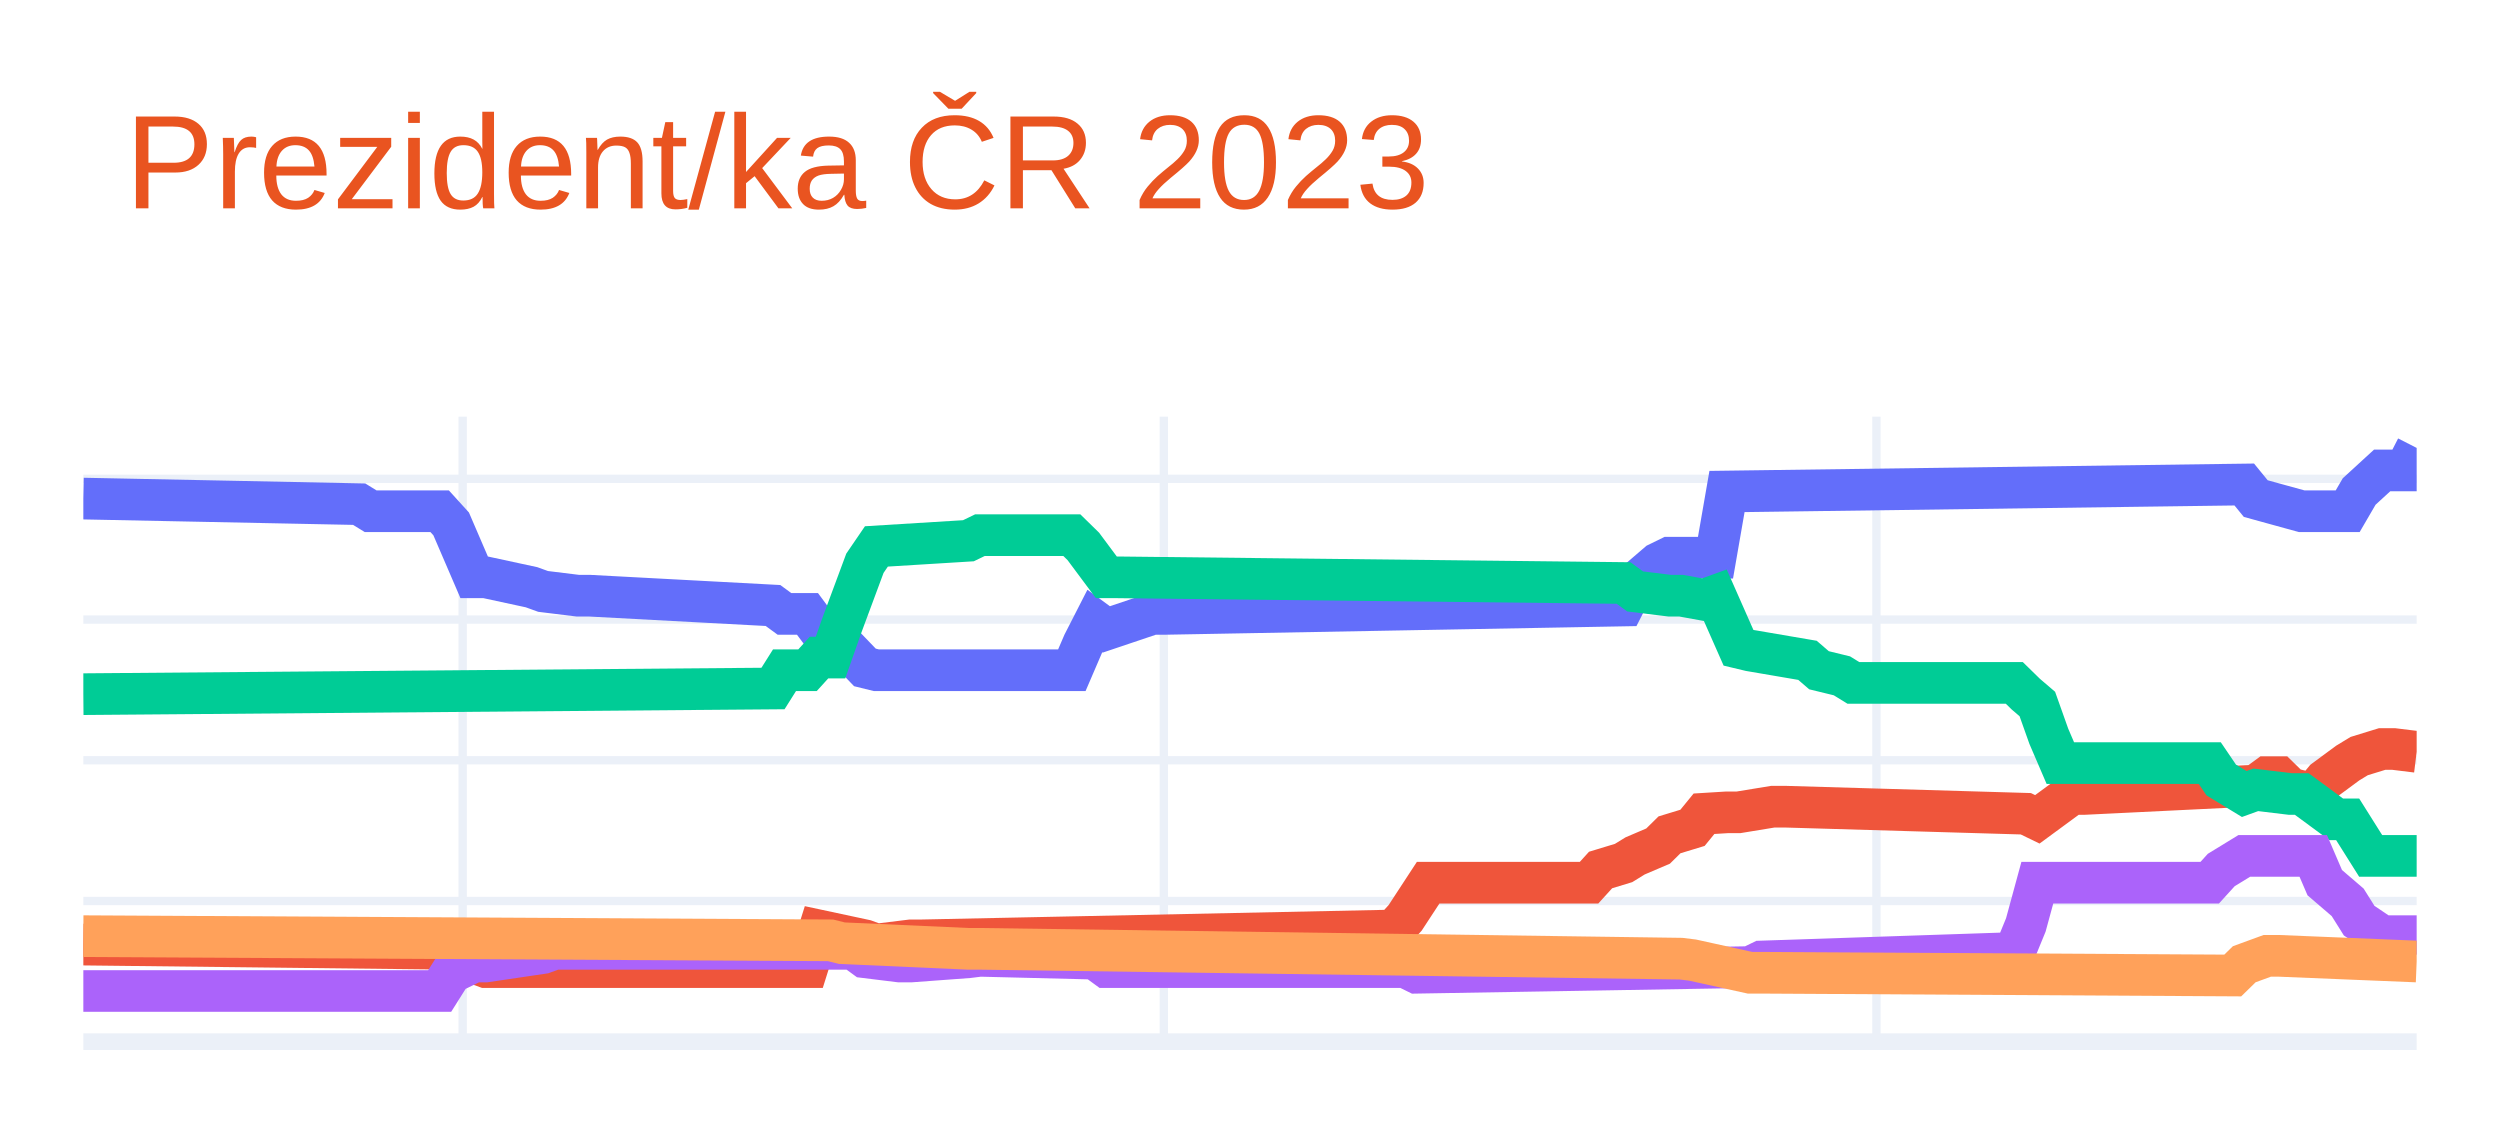
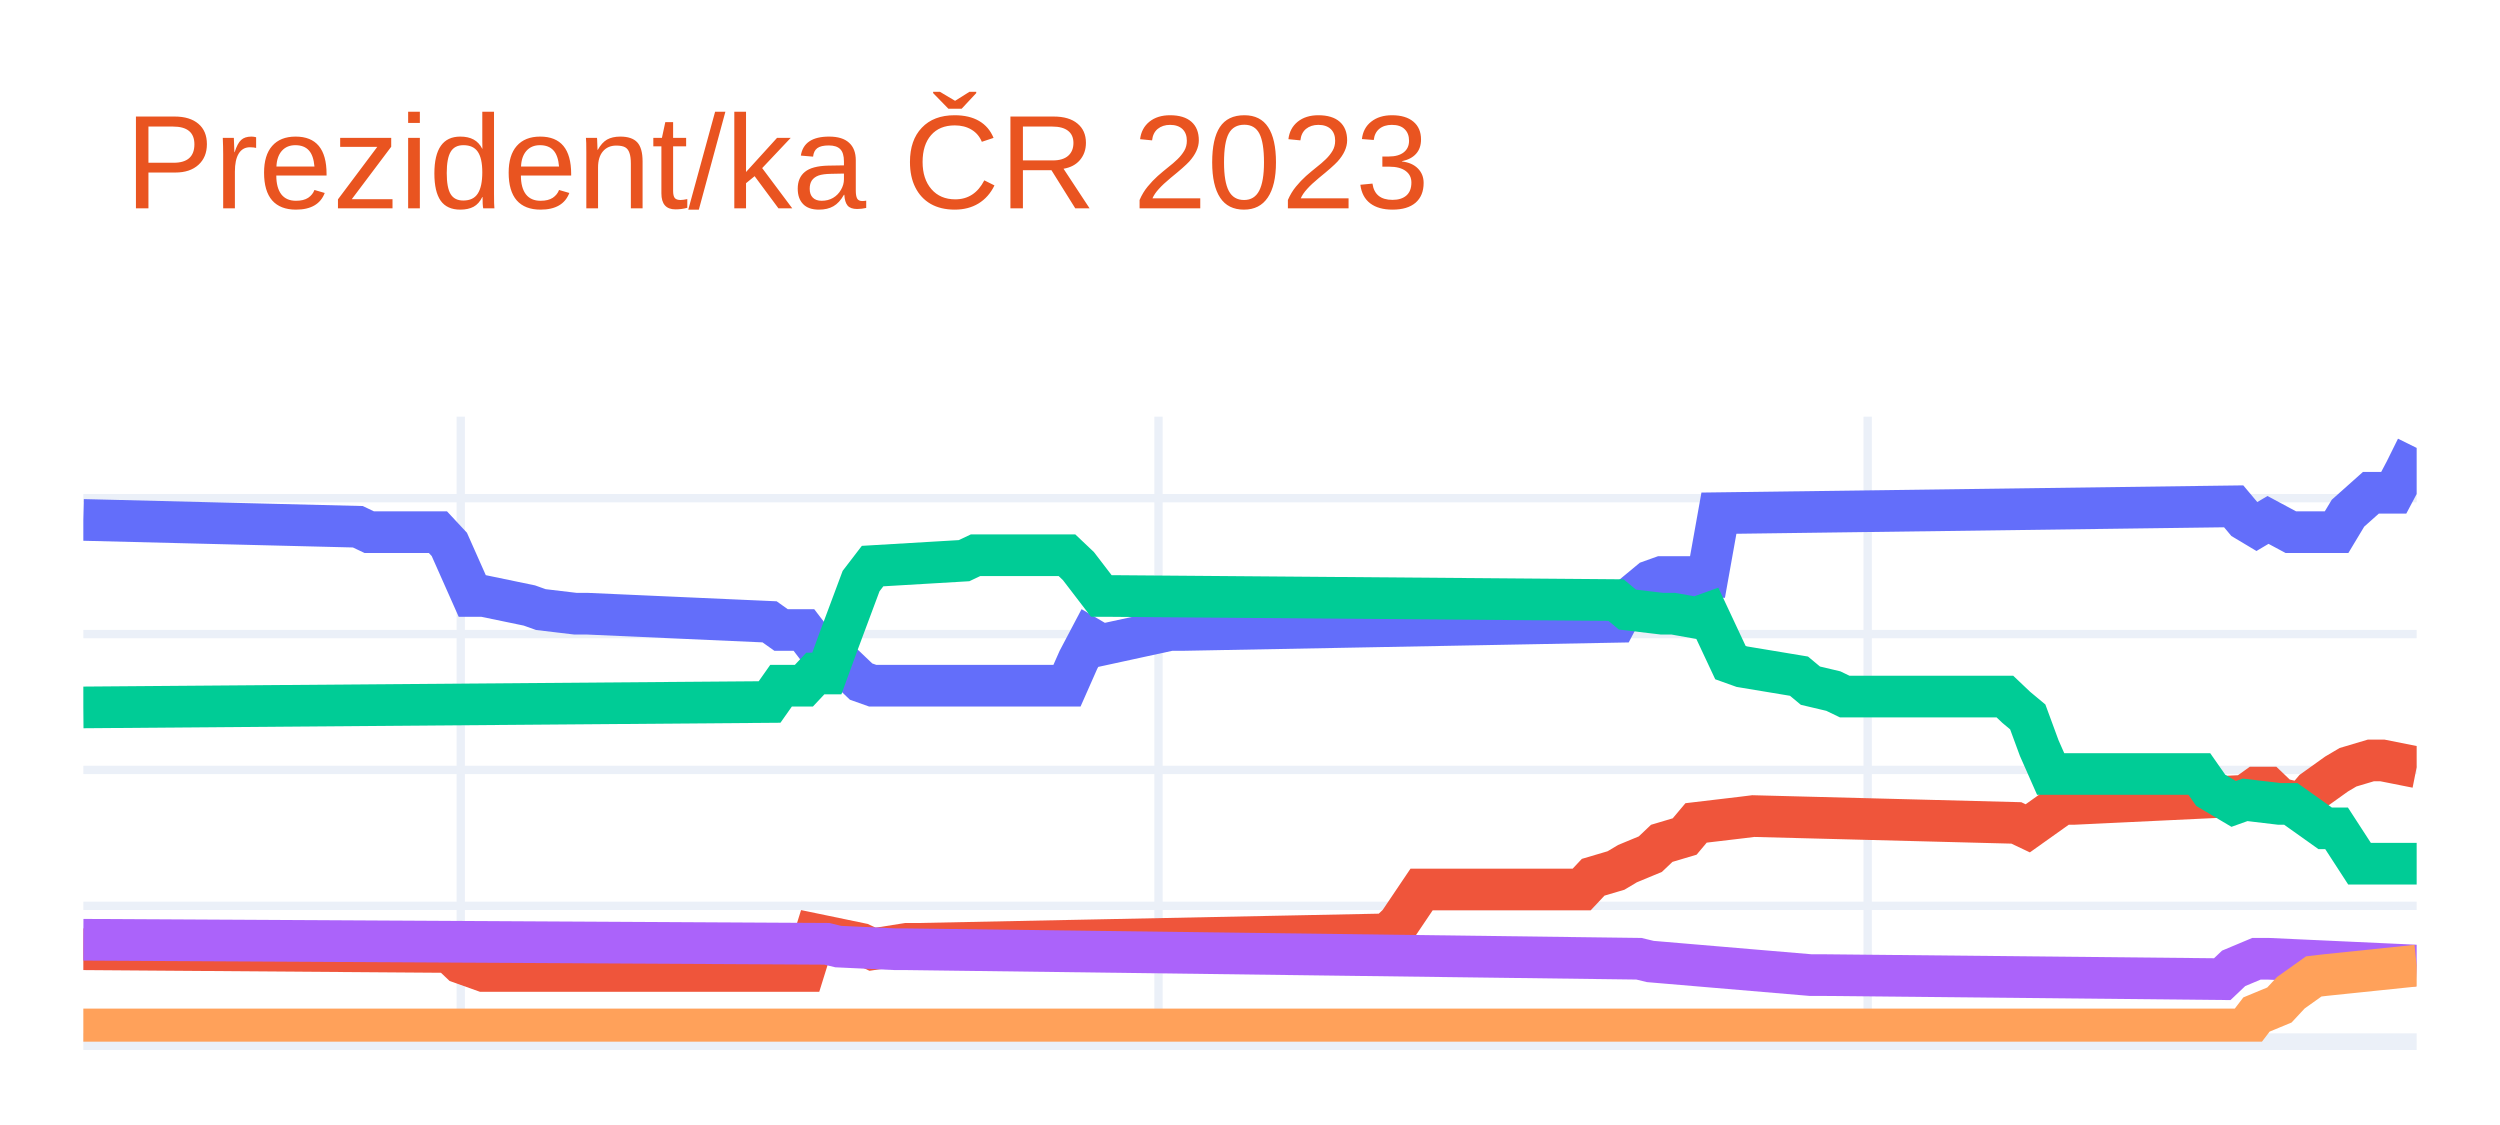
<svg xmlns="http://www.w3.org/2000/svg" class="main-svg" width="300" height="135" style="" viewBox="0 0 300 135">
  <rect x="0" y="0" width="300" height="135" style="fill: rgb(255, 255, 255); fill-opacity: 1;" />
-   <defs id="defs-042391">
+   <defs id="defs-7bd2da">
    <g class="clips">
-       <clipPath id="clip042391xyplot" class="plotclip">
+       <clipPath id="clip7bd2daxyplot" class="plotclip">
        <rect width="280" height="75" />
      </clipPath>
-       <clipPath class="axesclip" id="clip042391x">
+       <clipPath class="axesclip" id="clip7bd2dax">
        <rect x="10" y="0" width="280" height="135" />
      </clipPath>
-       <clipPath class="axesclip" id="clip042391y">
+       <clipPath class="axesclip" id="clip7bd2day">
        <rect x="0" y="50" width="300" height="75" />
      </clipPath>
-       <clipPath class="axesclip" id="clip042391xy">
+       <clipPath class="axesclip" id="clip7bd2daxy">
        <rect x="10" y="50" width="280" height="75" />
      </clipPath>
    </g>
    <g class="gradients" />
    <g class="patterns" />
  </defs>
  <g class="bglayer" />
  <g class="layer-below">
    <g class="imagelayer" />
    <g class="shapelayer" />
  </g>
  <g class="cartesianlayer">
    <g class="subplot xy">
      <g class="layer-subplot">
        <g class="shapelayer" />
        <g class="imagelayer" />
      </g>
      <g class="minor-gridlayer">
        <g class="x" />
        <g class="y" />
      </g>
      <g class="gridlayer">
        <g class="x">
-           <path class="xgrid crisp" transform="translate(55.52,0)" d="M0,50v75" style="stroke: rgb(235, 240, 248); stroke-opacity: 1; stroke-width: 1px;" />
-           <path class="xgrid crisp" transform="translate(139.66,0)" d="M0,50v75" style="stroke: rgb(235, 240, 248); stroke-opacity: 1; stroke-width: 1px;" />
-           <path class="xgrid crisp" transform="translate(225.17,0)" d="M0,50v75" style="stroke: rgb(235, 240, 248); stroke-opacity: 1; stroke-width: 1px;" />
+           <path class="xgrid crisp" transform="translate(55.29,0)" d="M0,50v75" style="stroke: rgb(235, 240, 248); stroke-opacity: 1; stroke-width: 1px;" />
+           <path class="xgrid crisp" transform="translate(139.02,0)" d="M0,50v75" style="stroke: rgb(235, 240, 248); stroke-opacity: 1; stroke-width: 1px;" />
+           <path class="xgrid crisp" transform="translate(224.12,0)" d="M0,50v75" style="stroke: rgb(235, 240, 248); stroke-opacity: 1; stroke-width: 1px;" />
        </g>
        <g class="y">
-           <path class="ygrid crisp" transform="translate(0,108.12)" d="M10,0h280" style="stroke: rgb(235, 240, 248); stroke-opacity: 1; stroke-width: 1px;" />
-           <path class="ygrid crisp" transform="translate(0,91.23)" d="M10,0h280" style="stroke: rgb(235, 240, 248); stroke-opacity: 1; stroke-width: 1px;" />
-           <path class="ygrid crisp" transform="translate(0,74.35)" d="M10,0h280" style="stroke: rgb(235, 240, 248); stroke-opacity: 1; stroke-width: 1px;" />
-           <path class="ygrid crisp" transform="translate(0,57.46)" d="M10,0h280" style="stroke: rgb(235, 240, 248); stroke-opacity: 1; stroke-width: 1px;" />
+           <path class="ygrid crisp" transform="translate(0,108.7)" d="M10,0h280" style="stroke: rgb(235, 240, 248); stroke-opacity: 1; stroke-width: 1px;" />
+           <path class="ygrid crisp" transform="translate(0,92.39)" d="M10,0h280" style="stroke: rgb(235, 240, 248); stroke-opacity: 1; stroke-width: 1px;" />
+           <path class="ygrid crisp" transform="translate(0,76.09)" d="M10,0h280" style="stroke: rgb(235, 240, 248); stroke-opacity: 1; stroke-width: 1px;" />
+           <path class="ygrid crisp" transform="translate(0,59.78)" d="M10,0h280" style="stroke: rgb(235, 240, 248); stroke-opacity: 1; stroke-width: 1px;" />
        </g>
      </g>
      <g class="zerolinelayer">
        <path class="yzl zl crisp" transform="translate(0,125)" d="M10,0h280" style="stroke: rgb(235, 240, 248); stroke-opacity: 1; stroke-width: 2px;" />
      </g>
      <path class="xlines-below" />
      <path class="ylines-below" />
      <g class="overlines-below" />
      <g class="xaxislayer-below" />
      <g class="yaxislayer-below" />
      <g class="overaxes-below" />
-       <g class="plot" transform="translate(10,50)" clip-path="url(#clip042391xyplot)">
+       <g class="plot" transform="translate(10,50)" clip-path="url(#clip7bd2daxyplot)">
        <g class="scatterlayer mlayer">
-           <g class="trace scatter trace5a2ce9" style="stroke-miterlimit: 2; opacity: 1;">
+           <g class="trace scatter trace9e7974" style="stroke-miterlimit: 2; opacity: 1;">
            <g class="fills" />
            <g class="errorbars" />
            <g class="lines">
-               <path class="js-line" d="M0,9.83L33.1,10.5L34.48,11.35L42.76,11.35L44.14,12.87L46.9,19.28L48.28,19.28L53.79,20.47L55.17,20.97L59.31,21.48L60.69,21.48L82.76,22.66L84.14,23.67L86.9,23.67L88.28,25.53L89.66,25.53L91.03,27.22L93.79,30.09L95.17,30.43L118.62,30.43L120,27.22L121.38,24.52L122.76,25.53L128.28,23.67L129.66,23.67L184.83,22.66L186.21,19.96L188.97,17.59L190.34,16.92L195.86,16.92L197.24,8.98L259.31,8.14L260.69,9.83L266.21,11.35L267.59,11.35L271.72,11.35L273.1,8.98L275.86,6.45L277.24,6.45L278.62,6.45L280,3.75" style="vector-effect: non-scaling-stroke; fill: none; stroke: rgb(99, 110, 250); stroke-opacity: 1; stroke-width: 5px; opacity: 1;" />
+               <path class="js-line" d="M0,12.39L32.94,13.21L34.31,13.86L42.55,13.86L43.92,15.33L46.67,21.52L48.04,21.52L53.53,22.66L54.9,23.15L59.02,23.64L60.39,23.64L82.35,24.62L83.73,25.6L86.47,25.6L87.84,27.39L89.22,27.39L90.59,29.18L93.33,31.79L94.71,32.28L118.04,32.28L119.41,29.18L120.78,26.58L122.16,27.39L130.39,25.6L131.76,25.6L183.92,24.62L185.29,22.01L188.04,19.73L189.41,19.24L194.9,19.24L196.27,11.58L258.04,10.76L259.41,12.39L260.78,13.21L262.16,12.39L264.9,13.86L266.27,13.86L270.39,13.86L271.76,11.58L274.51,9.13L275.88,9.13L277.25,9.13L278.63,6.52L280,3.75" style="vector-effect: non-scaling-stroke; fill: none; stroke: rgb(99, 110, 250); stroke-opacity: 1; stroke-width: 5px; opacity: 1;" />
            </g>
            <g class="points" />
            <g class="text" />
          </g>
-           <g class="trace scatter trace605916" style="stroke-miterlimit: 2; opacity: 1;">
+           <g class="trace scatter trace63ffb5" style="stroke-miterlimit: 2; opacity: 1;">
            <g class="fills" />
            <g class="errorbars" />
            <g class="lines">
-               <path class="js-line" d="M0,63.35L44.14,63.86L45.52,65.04L48.28,66.05L49.66,66.05L86.9,66.05L88.28,61.66L93.79,62.84L95.17,63.35L99.31,62.84L100.69,62.84L157.24,61.66L158.62,60.14L161.38,55.92L162.76,55.92L180.69,55.92L182.07,54.4L184.83,53.56L186.21,52.71L188.97,51.53L190.34,50.18L193.1,49.34L194.48,47.65L197.24,47.48L198.62,47.48L202.76,46.8L204.14,46.8L233.1,47.65L234.48,48.32L238.62,45.28L240,45.28L260.69,44.27L262.07,43.26L263.45,43.26L264.83,44.61L267.59,45.28L268.97,43.6L271.72,41.57L273.1,40.73L275.86,39.88L277.24,39.88L280,40.22" style="vector-effect: non-scaling-stroke; fill: none; stroke: rgb(239, 85, 59); stroke-opacity: 1; stroke-width: 5px; opacity: 1;" />
+               <path class="js-line" d="M0,63.91L43.92,64.24L45.29,65.54L48.04,66.52L49.41,66.52L86.47,66.52L87.84,62.12L93.33,63.26L94.71,63.91L98.82,63.26L100.2,63.26L156.47,62.12L157.84,60.82L160.59,56.74L161.96,56.74L179.8,56.74L181.18,55.27L183.92,54.46L185.29,53.64L188.04,52.5L189.41,51.2L192.16,50.38L193.53,48.75L199.02,48.1L200.39,47.93L231.96,48.75L233.33,49.4L237.45,46.47L238.82,46.47L259.41,45.49L260.78,44.51L262.16,44.51L263.53,45.82L266.27,46.47L267.65,44.84L270.39,42.88L271.76,42.07L274.51,41.25L275.88,41.25L280,42.07" style="vector-effect: non-scaling-stroke; fill: none; stroke: rgb(239, 85, 59); stroke-opacity: 1; stroke-width: 5px; opacity: 1;" />
            </g>
            <g class="points" />
            <g class="text" />
          </g>
-           <g class="trace scatter trace39e379" style="stroke-miterlimit: 2; opacity: 1;">
+           <g class="trace scatter trace597191" style="stroke-miterlimit: 2; opacity: 1;">
            <g class="fills" />
            <g class="errorbars" />
            <g class="lines">
-               <path class="js-line" d="M0,33.3L82.76,32.62L84.14,30.43L86.9,30.43L88.28,28.91L89.66,28.91L91.03,25.02L93.79,17.59L95.17,15.57L106.21,14.89L107.59,14.22L118.62,14.22L120,15.57L122.76,19.28L124.14,19.28L184.83,19.96L186.21,20.97L190.34,21.48L191.72,21.48L194.48,21.98L195.86,21.48L198.62,27.73L200,28.06L206.9,29.24L208.28,30.43L211.03,31.1L212.41,31.95L231.72,31.95L233.1,33.3L234.48,34.48L235.86,38.36L237.24,41.57L238.62,41.57L255.17,41.57L256.55,43.6L259.31,45.28L260.69,44.78L264.83,45.28L266.21,45.28L270.34,48.32L271.72,48.32L274.48,52.71L275.86,52.71L280,52.71" style="vector-effect: non-scaling-stroke; fill: none; stroke: rgb(0, 204, 150); stroke-opacity: 1; stroke-width: 5px; opacity: 1;" />
+               <path class="js-line" d="M0,34.89L82.35,34.24L83.73,32.28L86.47,32.28L87.84,30.82L89.22,30.82L90.59,27.07L93.33,19.73L94.71,17.93L105.69,17.28L107.06,16.63L118.04,16.63L119.41,17.93L122.16,21.52L123.53,21.52L183.92,22.01L185.29,23.15L189.41,23.64L190.78,23.64L193.53,24.13L194.9,23.64L197.65,29.51L199.02,30L205.88,31.14L207.25,32.28L210,32.93L211.37,33.59L230.59,33.59L231.96,34.89L233.33,36.03L234.71,39.78L236.08,42.88L237.45,42.88L253.92,42.88L255.29,44.84L258.04,46.47L259.41,45.98L263.53,46.47L264.9,46.47L269.02,49.4L270.39,49.4L273.14,53.64L274.51,53.64L280,53.64" style="vector-effect: non-scaling-stroke; fill: none; stroke: rgb(0, 204, 150); stroke-opacity: 1; stroke-width: 5px; opacity: 1;" />
            </g>
            <g class="points" />
            <g class="text" />
          </g>
-           <g class="trace scatter tracef29c1d" style="stroke-miterlimit: 2; opacity: 1;">
+           <g class="trace scatter traceb33db2" style="stroke-miterlimit: 2; opacity: 1;">
            <g class="fills" />
            <g class="errorbars" />
            <g class="lines">
-               <path class="js-line" d="M0,68.92L42.76,68.92L44.14,66.73L46.9,65.38L48.28,65.38L55.17,64.36L56.55,63.86L92.41,63.86L93.79,64.87L97.93,65.38L99.31,65.38L106.21,64.87L107.59,64.7L121.38,65.04L122.76,66.05L158.62,66.05L160,66.73L200,66.05L201.38,65.38L231.72,64.36L233.1,60.99L234.48,55.92L235.86,55.92L255.17,55.92L256.55,54.4L259.31,52.71L260.69,52.71L267.59,52.71L268.97,55.92L271.72,58.28L273.1,60.48L275.86,62.34L277.24,62.34L278.62,62.34L280,64.53" style="vector-effect: non-scaling-stroke; fill: none; stroke: rgb(171, 99, 250); stroke-opacity: 1; stroke-width: 5px; opacity: 1;" />
+               <path class="js-line" d="M0,62.77L89.22,63.26L90.59,63.59L97.45,63.91L98.82,63.91L186.67,65.05L188.04,65.38L207.25,67.01L208.63,67.01L256.67,67.5L258.04,66.2L260.78,65.05L262.16,65.05L280,65.87" style="vector-effect: non-scaling-stroke; fill: none; stroke: rgb(171, 99, 250); stroke-opacity: 1; stroke-width: 5px; opacity: 1;" />
            </g>
            <g class="points" />
            <g class="text" />
          </g>
-           <g class="trace scatter tracea19808" style="stroke-miterlimit: 2; opacity: 1;">
+           <g class="trace scatter tracee3ae29" style="stroke-miterlimit: 2; opacity: 1;">
            <g class="fills" />
            <g class="errorbars" />
            <g class="lines">
-               <path class="js-line" d="M0,62.34L89.66,62.84L91.03,63.18L106.21,63.86L107.59,63.86L191.72,65.04L193.1,65.21L200,66.73L201.38,66.73L257.93,67.06L259.31,65.71L262.07,64.7L263.45,64.7L280,65.38" style="vector-effect: non-scaling-stroke; fill: none; stroke: rgb(255, 161, 90); stroke-opacity: 1; stroke-width: 5px; opacity: 1;" />
+               <path class="js-line" d="M0,73.53L259.41,73.53L260.78,71.74L263.53,70.6L264.9,69.13L267.65,67.17L269.02,67.01L280,65.87" style="vector-effect: non-scaling-stroke; fill: none; stroke: rgb(255, 161, 90); stroke-opacity: 1; stroke-width: 5px; opacity: 1;" />
            </g>
            <g class="points" />
            <g class="text" />
          </g>
        </g>
      </g>
      <g class="overplot" />
      <path class="xlines-above crisp" d="M0,0" style="fill: none;" />
      <path class="ylines-above crisp" d="M0,0" style="fill: none;" />
      <g class="overlines-above" />
      <g class="xaxislayer-above" />
      <g class="yaxislayer-above" />
      <g class="overaxes-above" />
    </g>
  </g>
  <g class="polarlayer" />
  <g class="smithlayer" />
  <g class="ternarylayer" />
  <g class="geolayer" />
  <g class="funnelarealayer" />
  <g class="pielayer" />
  <g class="iciclelayer" />
  <g class="treemaplayer" />
  <g class="sunburstlayer" />
  <g class="glimages" />
-   <defs id="topdefs-042391">
+   <defs id="topdefs-7bd2da">
    <g class="clips" />
  </defs>
  <g class="layer-above">
    <g class="imagelayer" />
    <g class="shapelayer" />
  </g>
  <g class="infolayer">
    <g class="g-gtitle">
      <text class="gtitle" x="15" y="25" text-anchor="start" dy="0em" style="font-family: Ubuntu, verdana, arial, sans-serif; font-size: 16px; fill: rgb(233, 84, 32); opacity: 1; font-weight: normal; white-space: pre;">Prezident/ka ČR 2023</text>
    </g>
    <g class="g-xtitle" />
    <g class="g-ytitle" />
  </g>
</svg>
